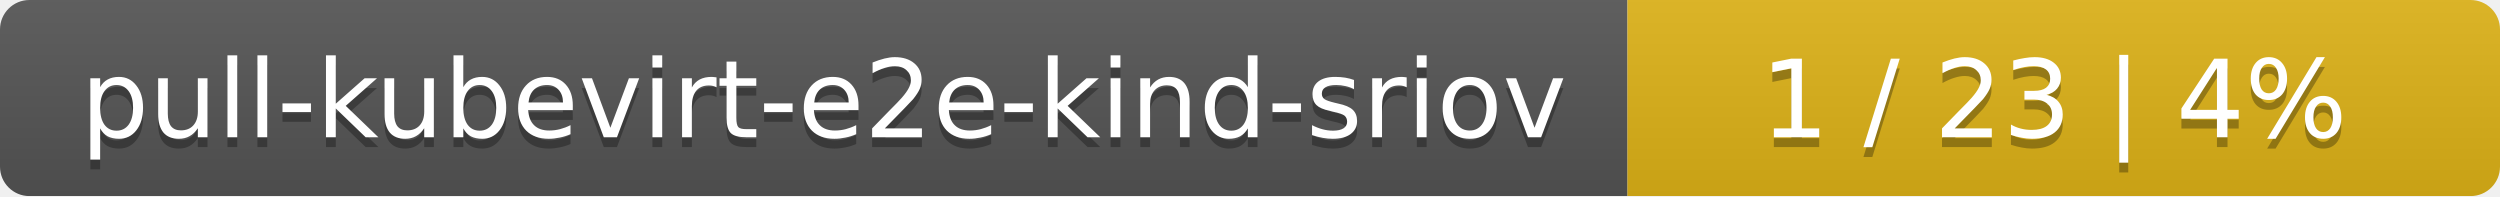
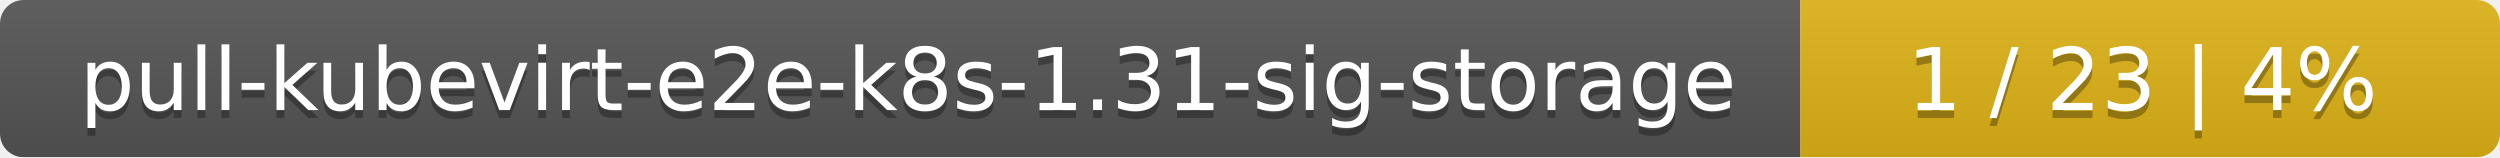
- <svg xmlns="http://www.w3.org/2000/svg" width="255" height="20">
+ <svg xmlns="http://www.w3.org/2000/svg" width="318" height="20">
  <linearGradient id="smooth" x2="0" y2="100%">
    <stop offset="0" stop-color="#bbb" stop-opacity=".1" />
    <stop offset="1" stop-opacity=".1" />
  </linearGradient>
  <mask id="round">
-     <rect width="255" height="20" rx="3" fill="#fff" />
+     <rect width="318" height="20" rx="3" fill="#fff" />
  </mask>
  <g mask="url(#round)">
-     <rect width="166" height="20" fill="#555" />
-     <rect x="166" width="89" height="20" fill="#dfb317" />
-     <rect width="255" height="20" fill="url(#smooth)" />
+     <rect width="229" height="20" fill="#555" />
+     <rect x="229" width="89" height="20" fill="#dfb317" />
+     <rect width="318" height="20" fill="url(#smooth)" />
  </g>
  <g fill="#fff" text-anchor="middle" font-family="DejaVu Sans,Verdana,Geneva,sans-serif" font-size="11">
-     <text x="84" y="15" fill="#010101" fill-opacity=".3">pull-kubevirt-e2e-kind-sriov</text>
-     <text x="84" y="14">pull-kubevirt-e2e-kind-sriov</text>
-     <text x="209.5" y="15" fill="#010101" fill-opacity=".3">1 / 23    |    4%</text>
-     <text x="209.5" y="14">1 / 23    |    4%</text>
+     <text x="115.5" y="15" fill="#010101" fill-opacity=".3">pull-kubevirt-e2e-k8s-1.31-sig-storage</text>
+     <text x="115.5" y="14">pull-kubevirt-e2e-k8s-1.31-sig-storage</text>
+     <text x="272.5" y="15" fill="#010101" fill-opacity=".3">1 / 23    |    4%</text>
+     <text x="272.5" y="14">1 / 23    |    4%</text>
  </g>
</svg>
